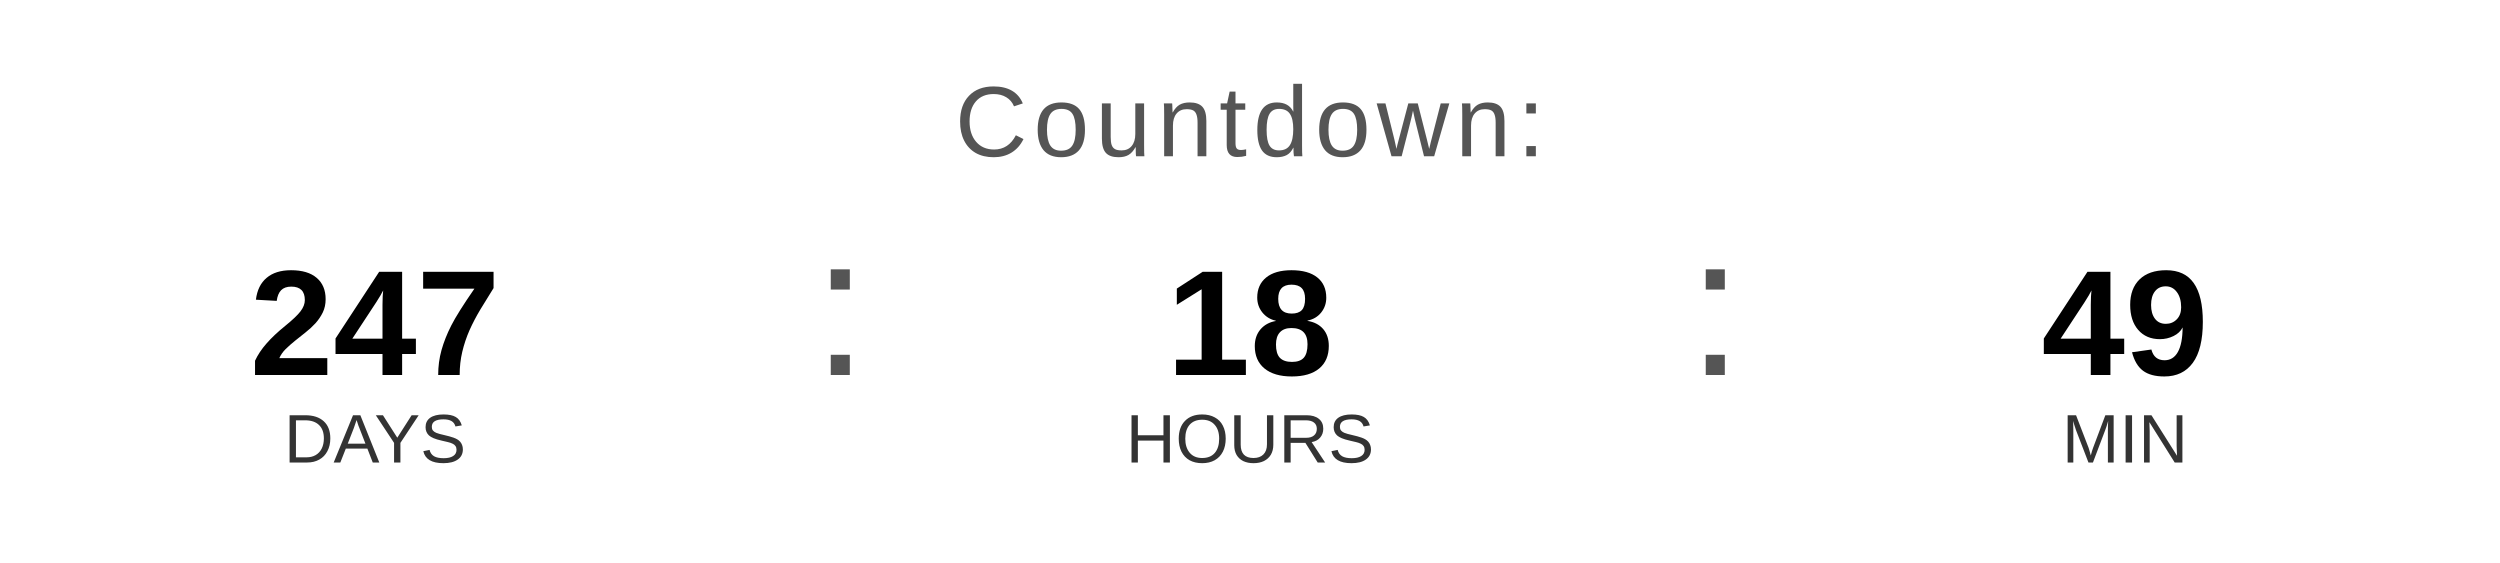
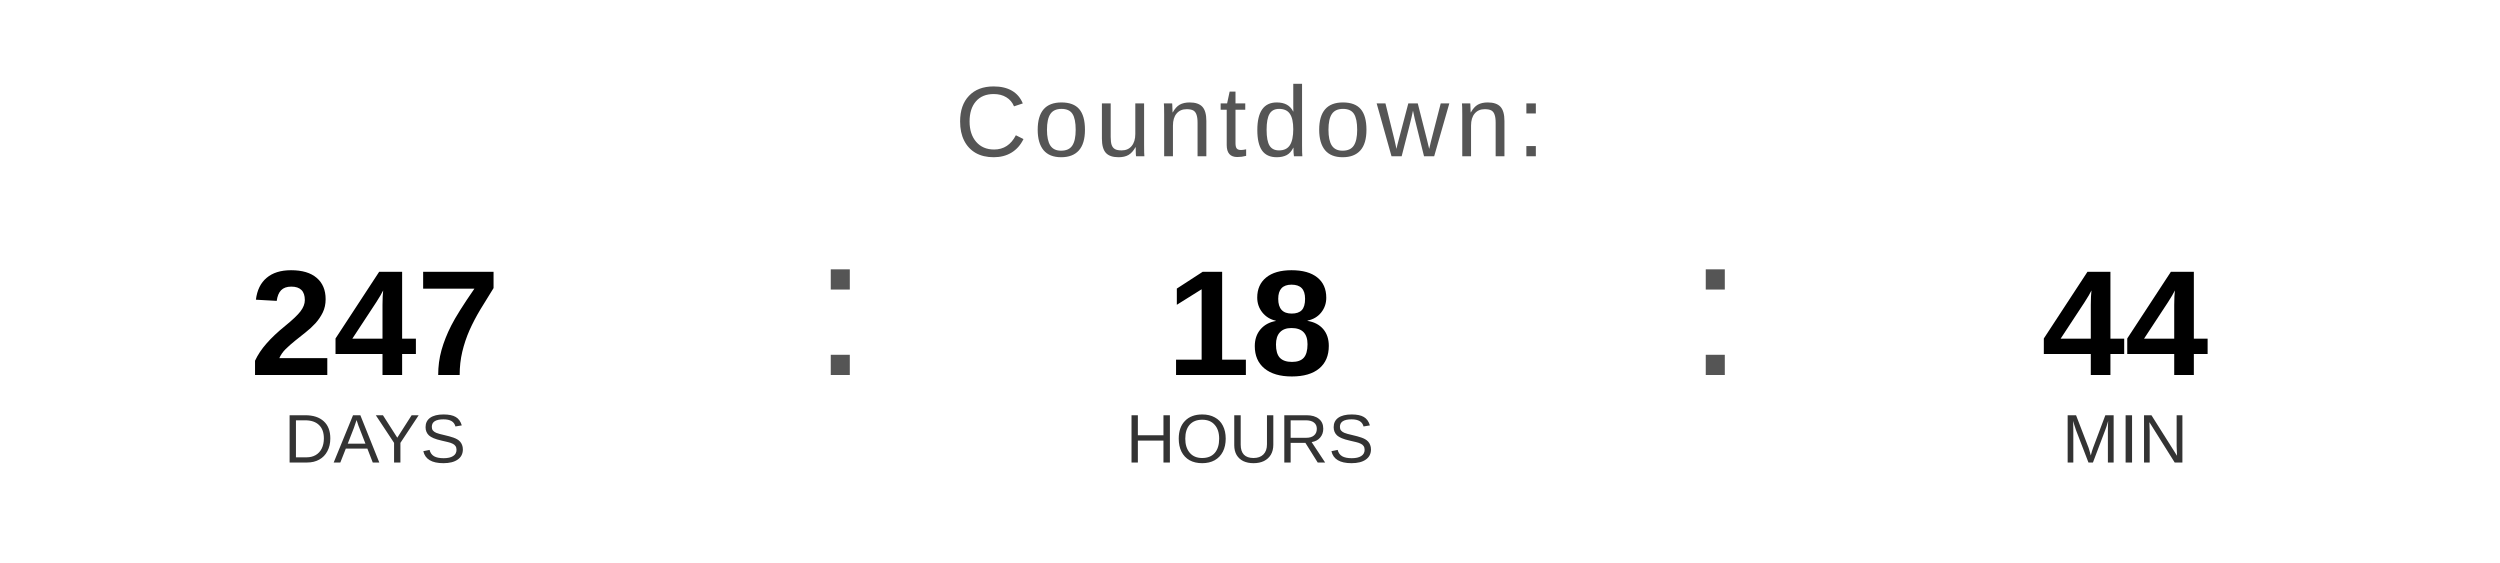
<svg xmlns="http://www.w3.org/2000/svg" width="400" height="90" viewBox="0 0 400 90">
  <text x="200" y="25" font-family="Arial, Helvetica, sans-serif" font-size="16" fill="#555555" text-anchor="middle" letter-spacing="1">
    Countdown:
  </text>
  <text x="60" y="60" font-family="Arial, Helvetica, sans-serif" font-size="24" font-weight="bold" fill="#000000" text-anchor="middle">247</text>
  <text x="60" y="74" font-family="Arial, Helvetica, sans-serif" font-size="11" fill="#333333" text-anchor="middle">DAYS</text>
  <text x="130" y="60" font-family="Arial, sans-serif" font-size="32" fill="#555555">:</text>
  <text x="200" y="60" font-family="Arial, Helvetica, sans-serif" font-size="24" font-weight="bold" fill="#000000" text-anchor="middle">18</text>
  <text x="200" y="74" font-family="Arial, Helvetica, sans-serif" font-size="11" fill="#333333" text-anchor="middle">HOURS</text>
  <text x="270" y="60" font-family="Arial, sans-serif" font-size="32" fill="#555555">:</text>
-   <text x="340" y="60" font-family="Arial, Helvetica, sans-serif" font-size="24" font-weight="bold" fill="#000000" text-anchor="middle">49</text>
+   <text x="340" y="60" font-family="Arial, Helvetica, sans-serif" font-size="24" font-weight="bold" fill="#000000" text-anchor="middle">44</text>
  <text x="340" y="74" font-family="Arial, Helvetica, sans-serif" font-size="11" fill="#333333" text-anchor="middle">MIN</text>
</svg>
